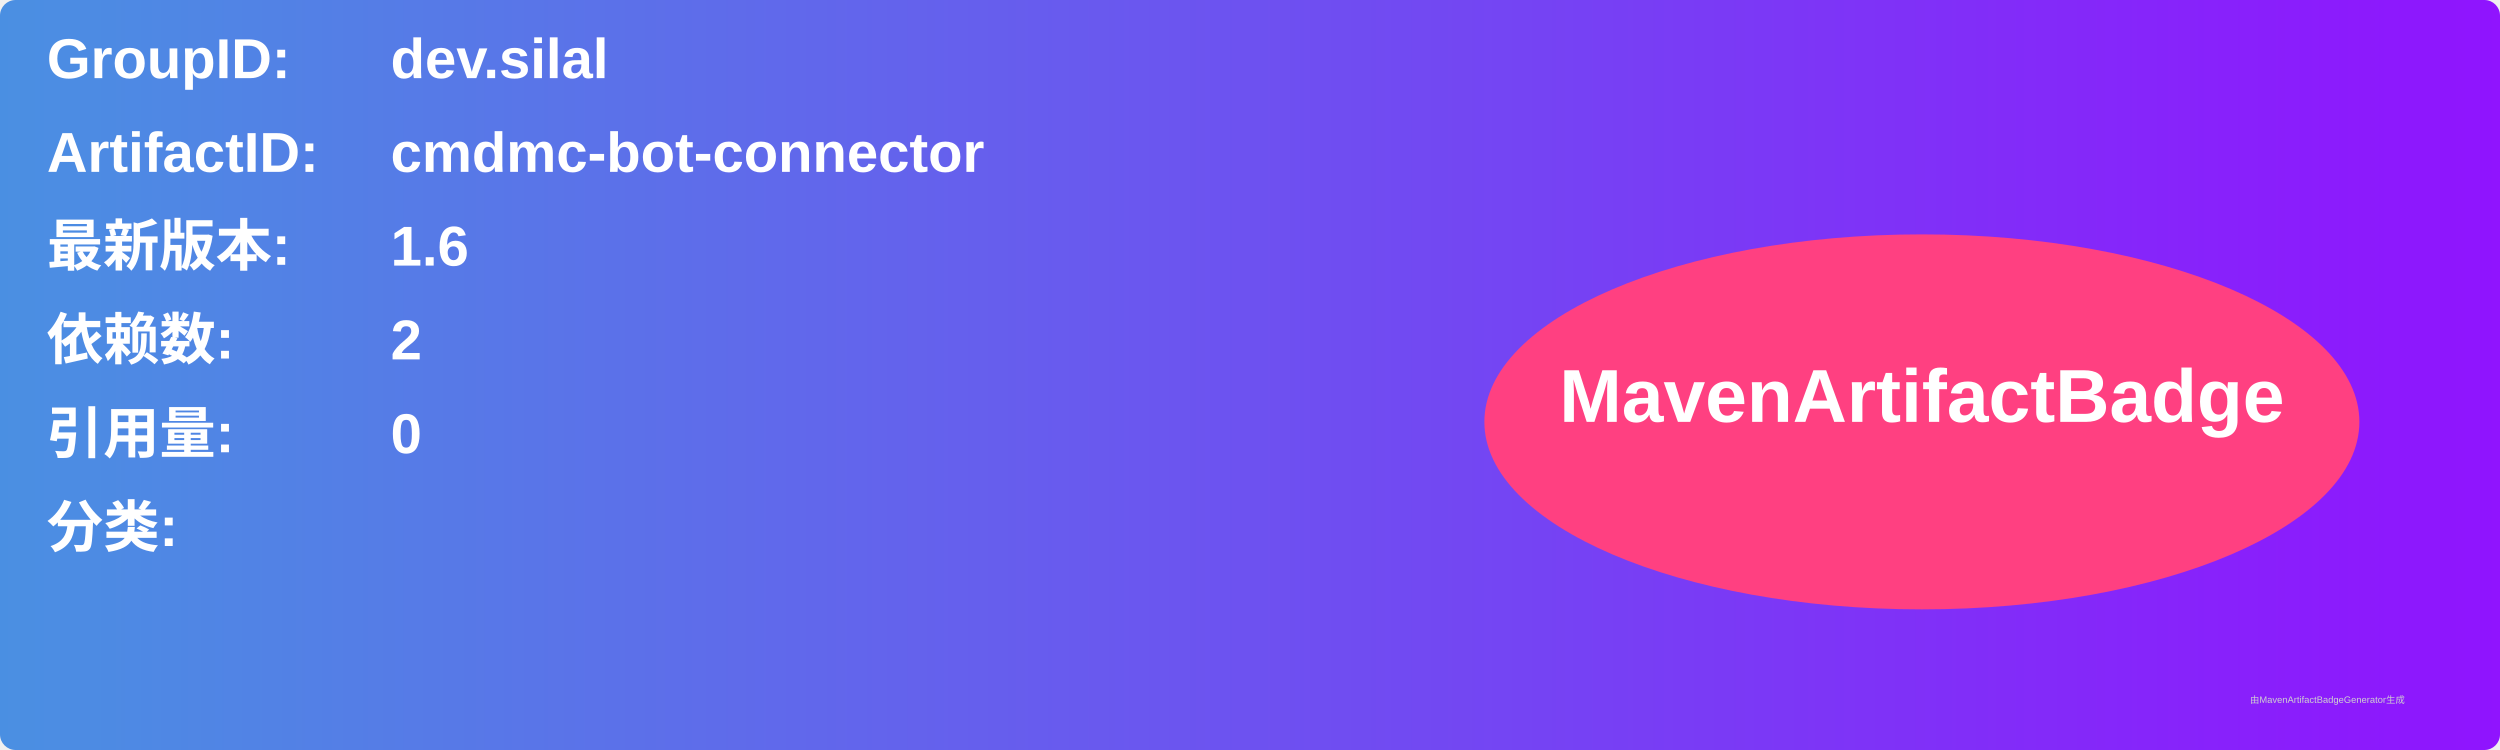
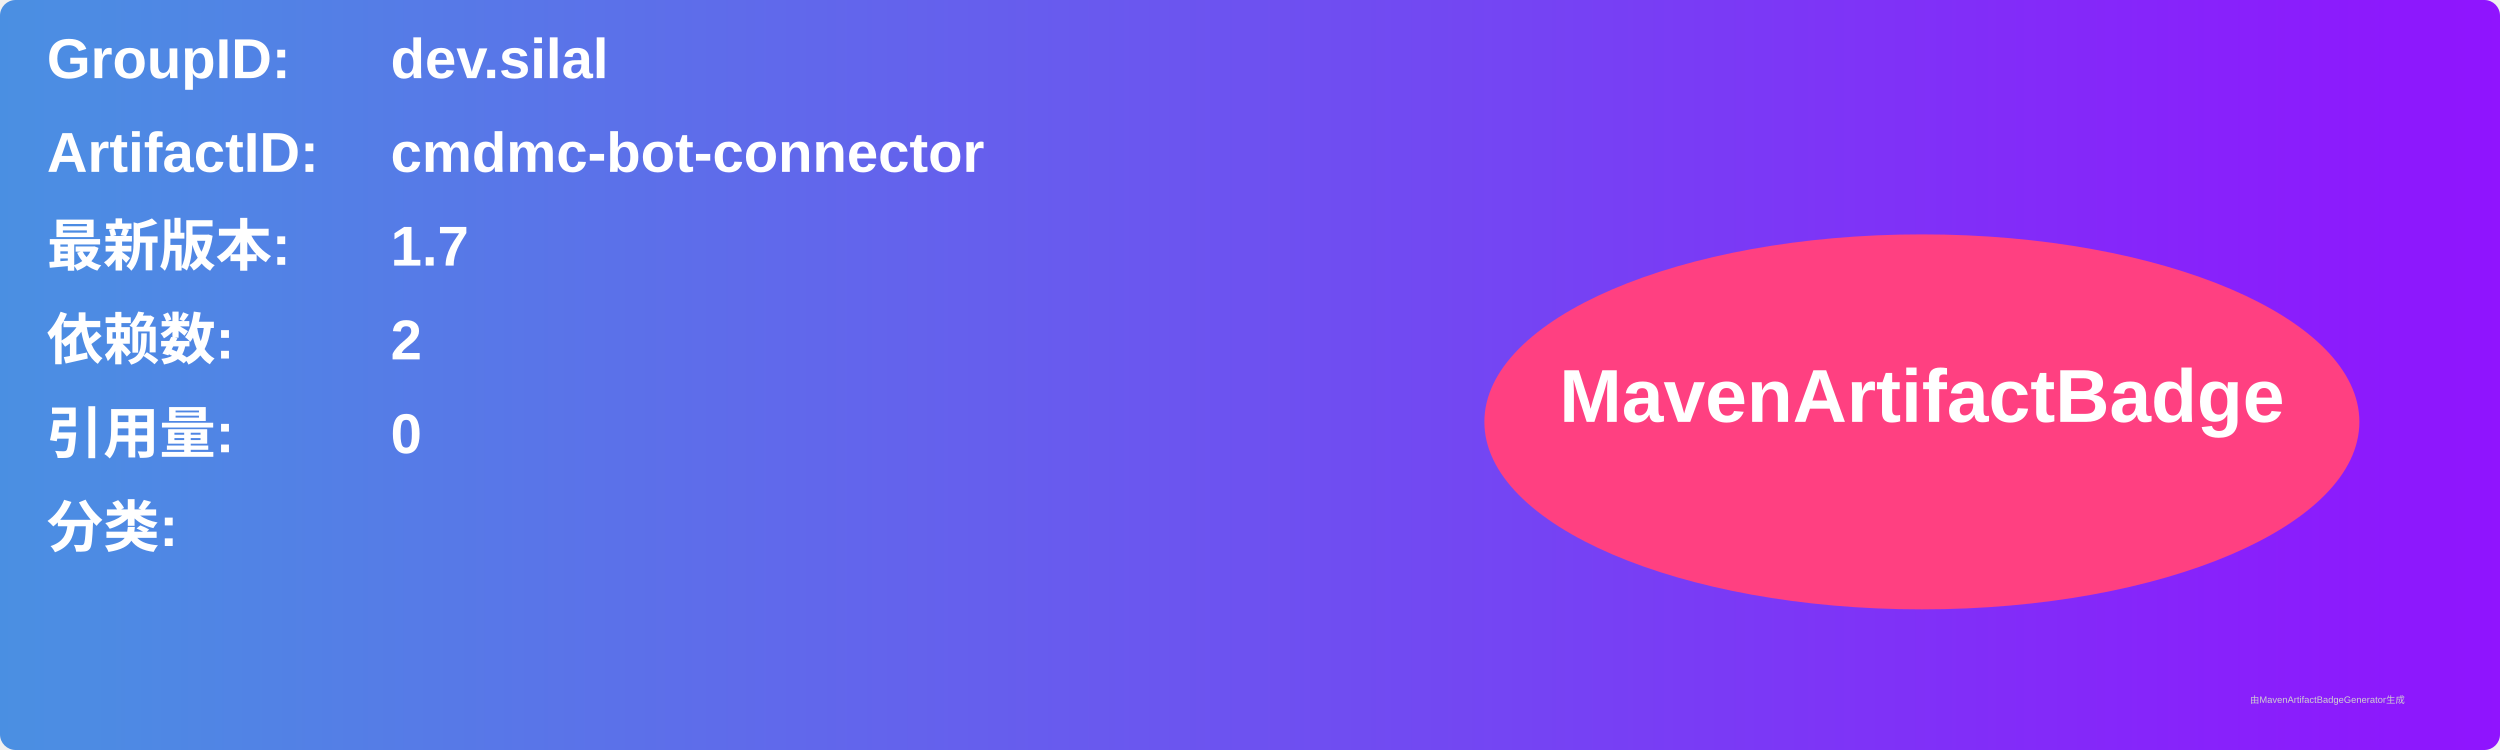
<svg xmlns="http://www.w3.org/2000/svg" width="800" height="240" viewBox="0 0 800 240">
  <linearGradient id="grad" x1="0%" y1="0%" x2="100%" y2="0%">
    <stop offset="0%" stop-color="#4a90e2" />
    <stop offset="100%" stop-color="#9013fe" />
  </linearGradient>
  <rect width="100%" height="100%" rx="5" ry="5" fill="url(#grad)" />
  <g transform="translate(15, 15)">
    <text x="0" y="10" font-family="Arial" font-size="18" fill="white" font-weight="bold" width="260">GroupID:</text>
    <text x="110" y="10" font-family="Arial" font-size="18" fill="white" font-weight="bold" width="460">dev.silal</text>
    <text x="0" y="40" font-family="Arial" font-size="18" fill="white" font-weight="bold" width="260">ArtifactID:</text>
    <text x="110" y="40" font-family="Arial" font-size="18" fill="white" font-weight="bold" width="460">cmdmc-bot-connector</text>
    <text x="0" y="70" font-family="Arial" font-size="18" fill="white" font-weight="bold">最新版本:</text>
    <text x="110" y="70" font-family="Arial" font-size="18" fill="white" font-weight="bold">
-       <tspan font-weight="bold">1.6</tspan>
+       <tspan font-weight="bold">1.7</tspan>
    </text>
    <text x="0" y="100" font-family="Arial" font-size="18" fill="white" font-weight="bold">依赖数: </text>
    <text x="110" y="100" font-family="Arial" font-size="18" fill="white">
      <tspan font-weight="bold">2</tspan>
    </text>
    <text x="0" y="130" font-family="Arial" font-size="18" fill="white" font-weight="bold">引用量: </text>
    <text x="110" y="130" font-family="Arial" font-size="18" fill="white">
      <tspan font-weight="bold">0</tspan>
    </text>
    <text x="0" y="160" font-family="Arial" font-size="18" fill="white" font-weight="bold">分类:</text>
    <text x="10" y="190" font-family="Arial" font-size="10" fill="white">
      <tspan font-weight="bold" />
    </text>
    <ellipse cx="600" cy="120" rx="140" ry="60" fill="#ff4081" />
    <text x="600" y="120" text-anchor="middle" font-family="Arial" font-size="24" fill="white" font-weight="bold">MavenArtifactBadge</text>
  </g>
  <text x="720" y="225" font-family="Arial" font-size="3" fill="#d0d0d0">由MavenArtifactBadgeGenerator生成</text>
</svg>
